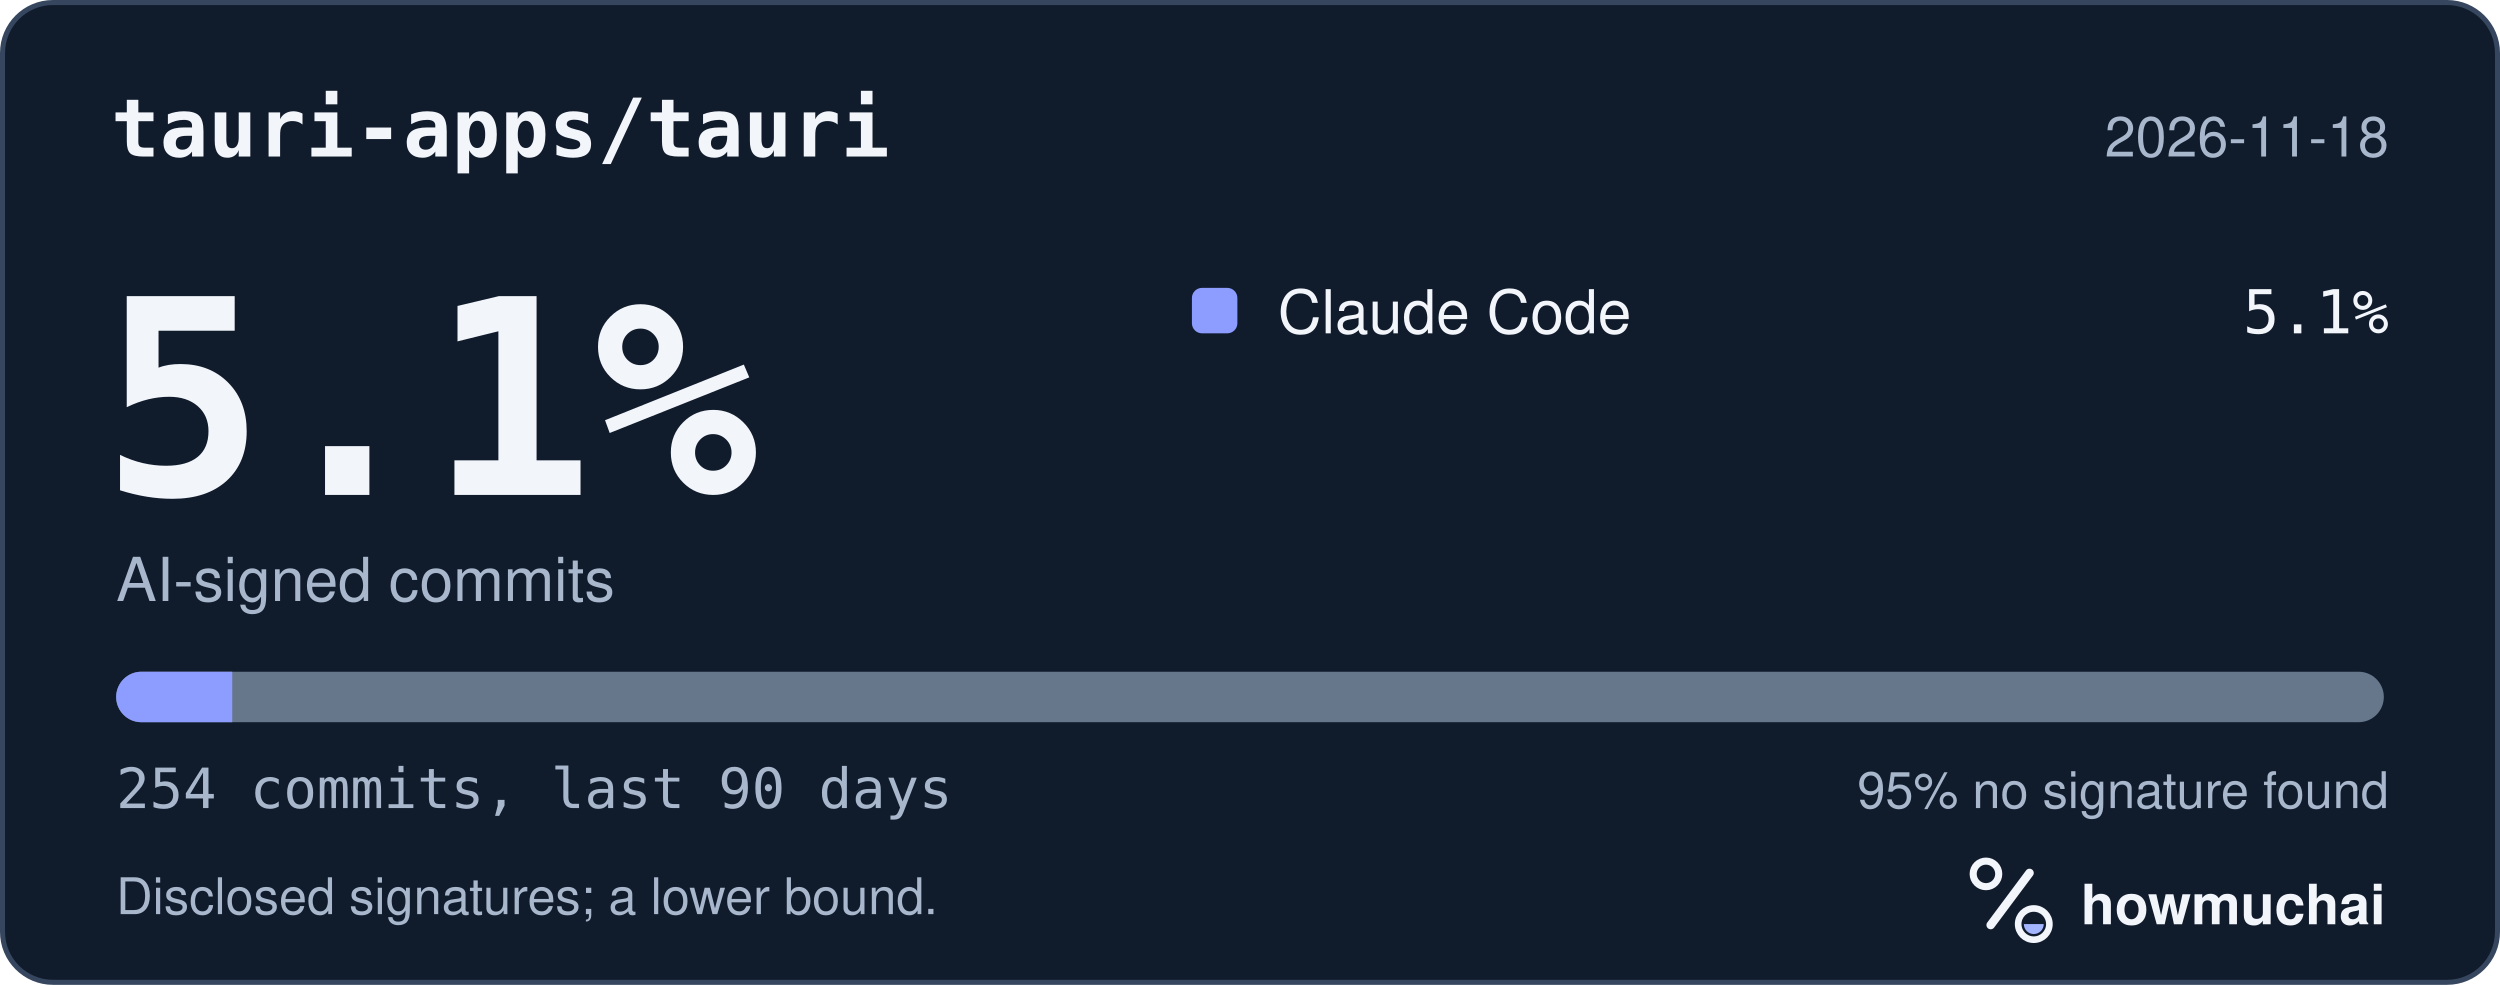
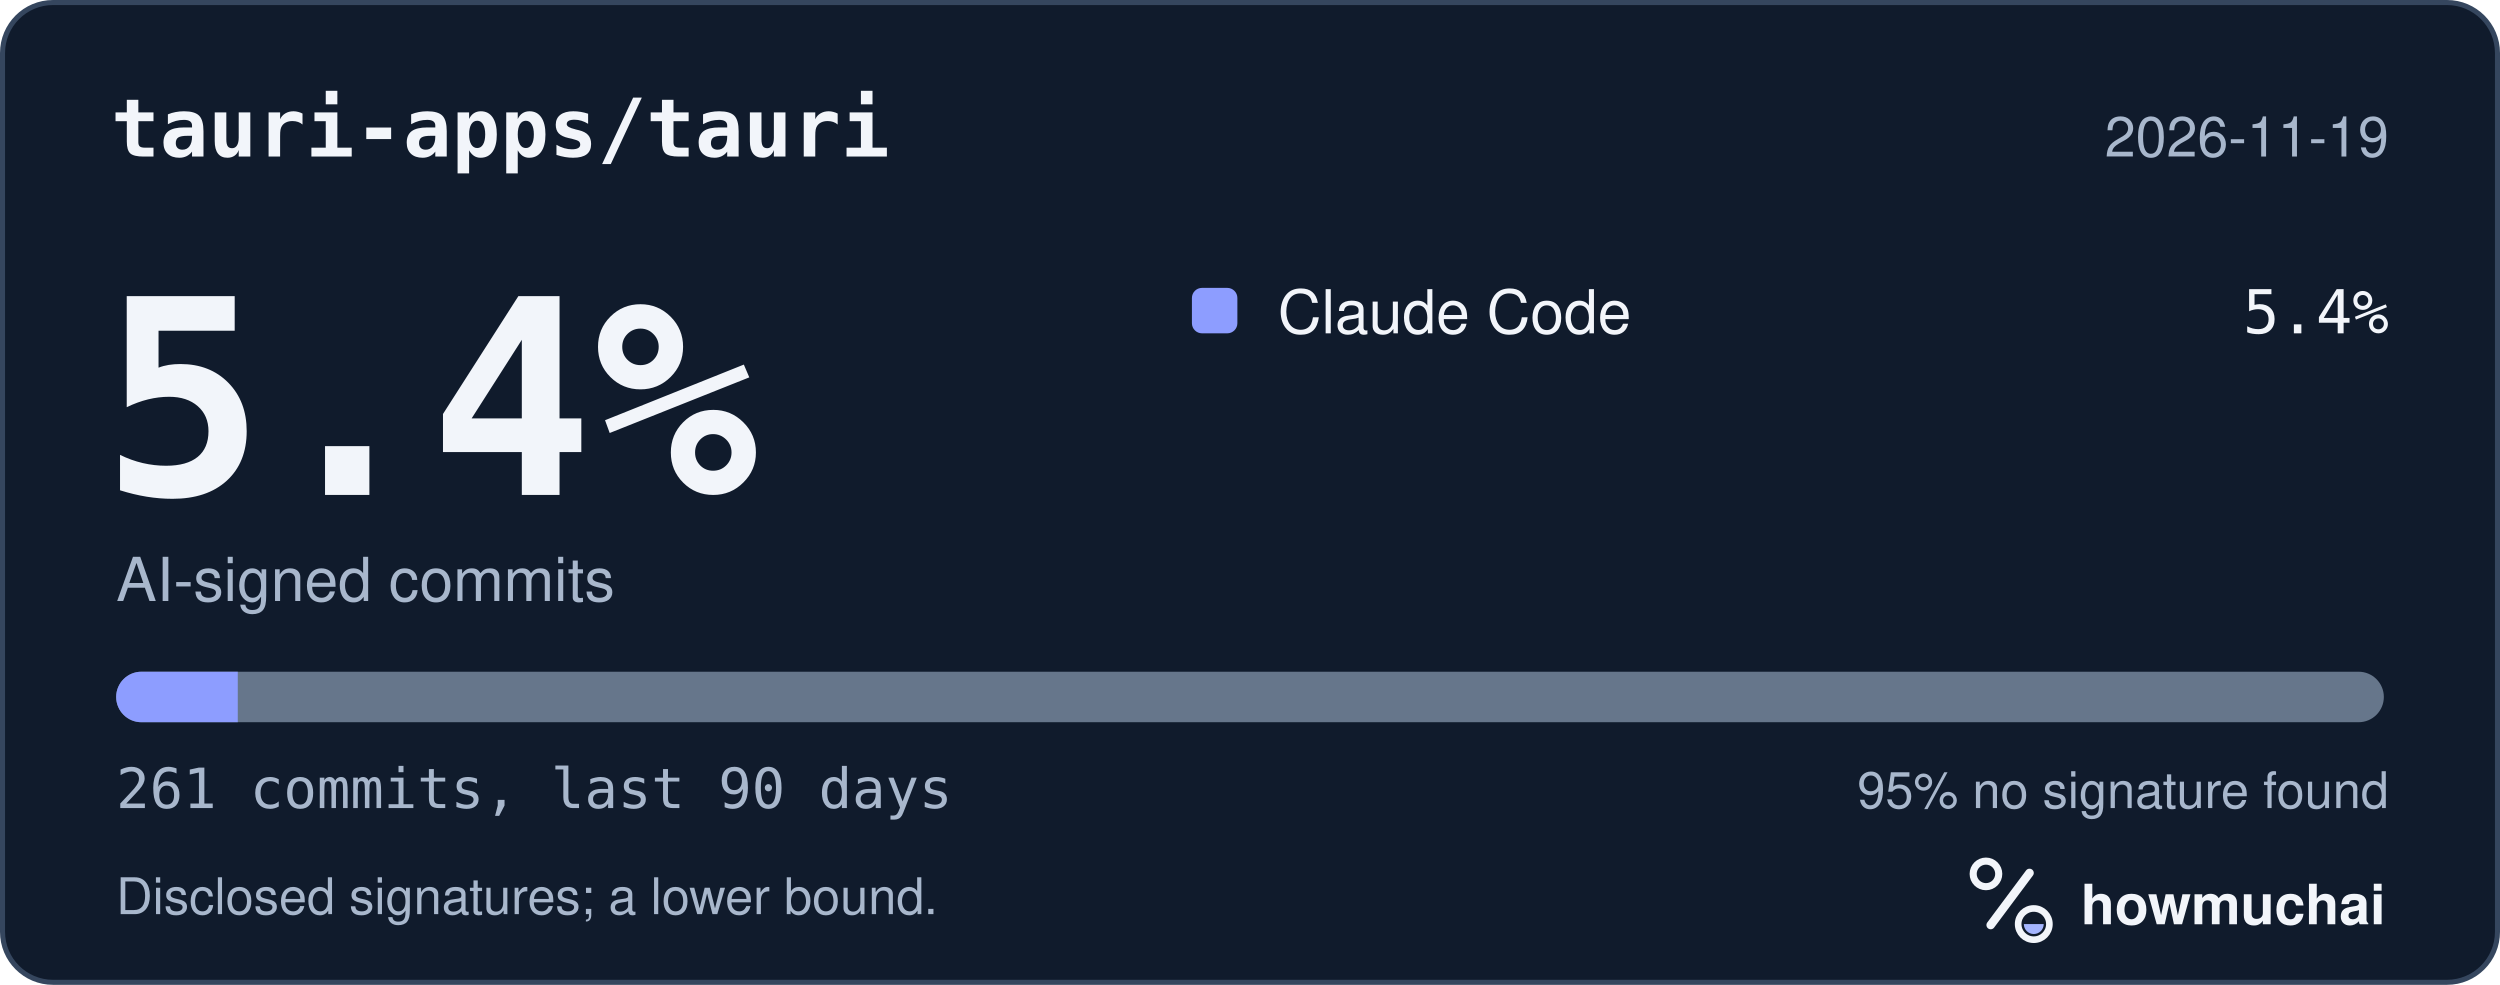
<svg xmlns="http://www.w3.org/2000/svg" width="495" height="195" viewBox="0 0 495 195" role="img" aria-labelledby="hm-t hm-d">
  <rect x="0.5" y="0.5" width="494" height="194" rx="10" fill="#101B2C" stroke="#35465E" />
  <text x="22" y="31" fill="#F2F5FA" font-family="ui-monospace, SF Mono, Menlo, Consolas, IBM Plex Mono, monospace" font-size="16" font-weight="600">tauri-apps/tauri</text>
-   <text x="473" y="31" fill="#A8B7CC" font-family="-apple-system, BlinkMacSystemFont, Segoe UI, Helvetica, Arial, Fira Sans, sans-serif" font-size="11" text-anchor="end">2026-11-18</text>
-   <text x="20" y="98" fill="#F2F5FA" font-family="ui-monospace, SF Mono, Menlo, Consolas, IBM Plex Mono, monospace" font-size="54" font-weight="700">5.1%</text>
+   <text x="473" y="31" fill="#A8B7CC" font-family="-apple-system, BlinkMacSystemFont, Segoe UI, Helvetica, Arial, Fira Sans, sans-serif" font-size="11" text-anchor="end">2026-11-19</text>
+   <text x="20" y="98" fill="#F2F5FA" font-family="ui-monospace, SF Mono, Menlo, Consolas, IBM Plex Mono, monospace" font-size="54" font-weight="700">5.4%</text>
  <text x="23" y="119" fill="#A8B7CC" font-family="-apple-system, BlinkMacSystemFont, Segoe UI, Helvetica, Arial, Fira Sans, sans-serif" font-size="12">AI-signed commits</text>
  <rect x="236" y="57" width="9" height="9" rx="2" fill="#8D9DFF" />
  <text x="253" y="66" fill="#F2F5FA" font-family="-apple-system, BlinkMacSystemFont, Segoe UI, Helvetica, Arial, Fira Sans, sans-serif" font-size="12">Claude Code</text>
-   <text x="473" y="66" fill="#F2F5FA" font-family="ui-monospace, SF Mono, Menlo, Consolas, IBM Plex Mono, monospace" font-size="12" text-anchor="end">5.1%</text>
+   <text x="473" y="66" fill="#F2F5FA" font-family="ui-monospace, SF Mono, Menlo, Consolas, IBM Plex Mono, monospace" font-size="12" text-anchor="end">5.4%</text>
  <defs>
    <clipPath id="hm-bar">
      <rect x="23" y="133" width="449" height="10" rx="5" />
    </clipPath>
  </defs>
  <rect x="23" y="133" width="449" height="10" rx="5" fill="#66768B" />
  <g clip-path="url(#hm-bar)">
-     <rect x="23.00" y="133" width="22.98" height="10" fill="#8D9DFF" />
+     <rect x="23.00" y="133" width="24.08" height="10" fill="#8D9DFF" />
  </g>
-   <text x="23" y="160" fill="#A8B7CC" font-family="ui-monospace, SF Mono, Menlo, Consolas, IBM Plex Mono, monospace" font-size="11">254 commits, last 90 days</text>
+   <text x="23" y="160" fill="#A8B7CC" font-family="ui-monospace, SF Mono, Menlo, Consolas, IBM Plex Mono, monospace" font-size="11">261 commits, last 90 days</text>
  <text x="473" y="160" fill="#A8B7CC" font-family="-apple-system, BlinkMacSystemFont, Segoe UI, Helvetica, Arial, Fira Sans, sans-serif" font-size="10" text-anchor="end">95% no signature found</text>
  <text x="23" y="181" fill="#A8B7CC" font-family="-apple-system, BlinkMacSystemFont, Segoe UI, Helvetica, Arial, Fira Sans, sans-serif" font-size="10">Disclosed signatures; a lower bound.</text>
  <g transform="translate(386 166) scale(0.046875)">
    <circle cx="154" cy="150" r="54" fill="none" stroke="#F2F5FA" stroke-width="30" />
    <path d="M174 366 338 146" fill="none" stroke="#F2F5FA" stroke-width="36" stroke-linecap="round" />
    <circle cx="356" cy="362" r="66" fill="none" stroke="#F2F5FA" stroke-width="28" />
    <path d="M314 362a42 42 0 0 0 84 0Z" fill="#A4B5FF" />
  </g>
  <text x="412" y="183" fill="#F2F5FA" font-family="-apple-system, BlinkMacSystemFont, Segoe UI, Helvetica, Arial, Fira Sans, sans-serif" font-size="11" font-weight="650">howmuchai</text>
</svg>
